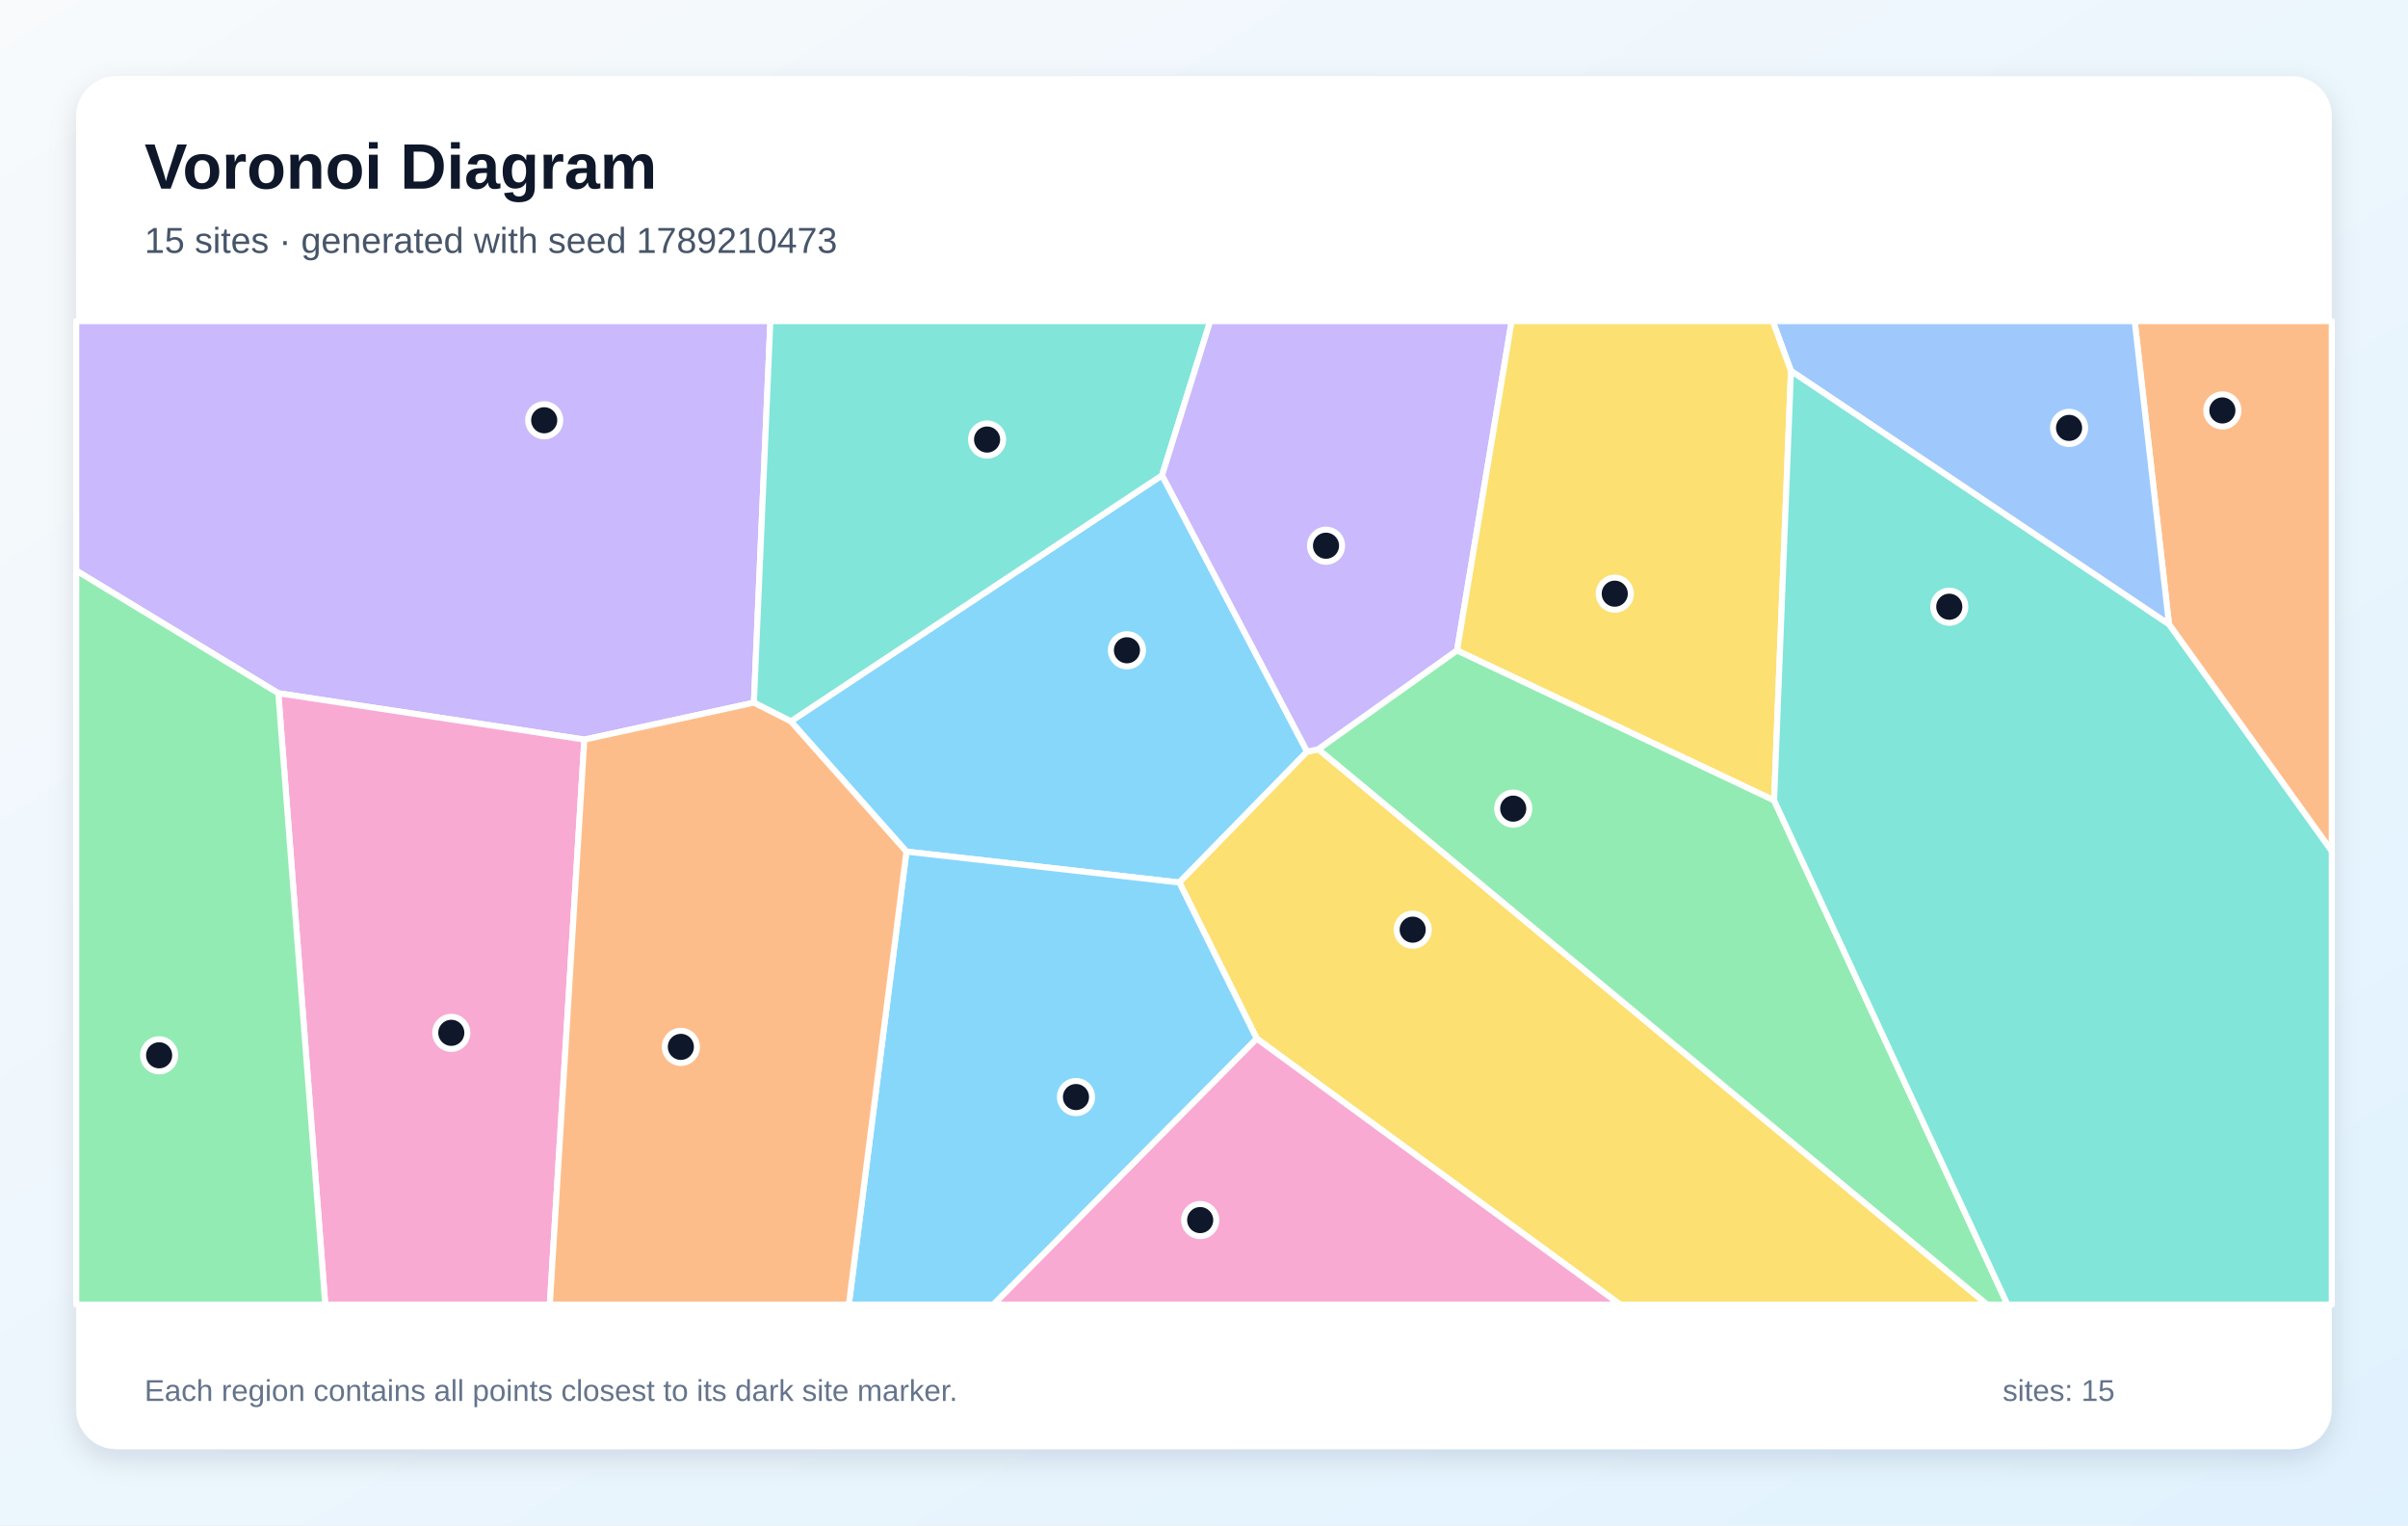
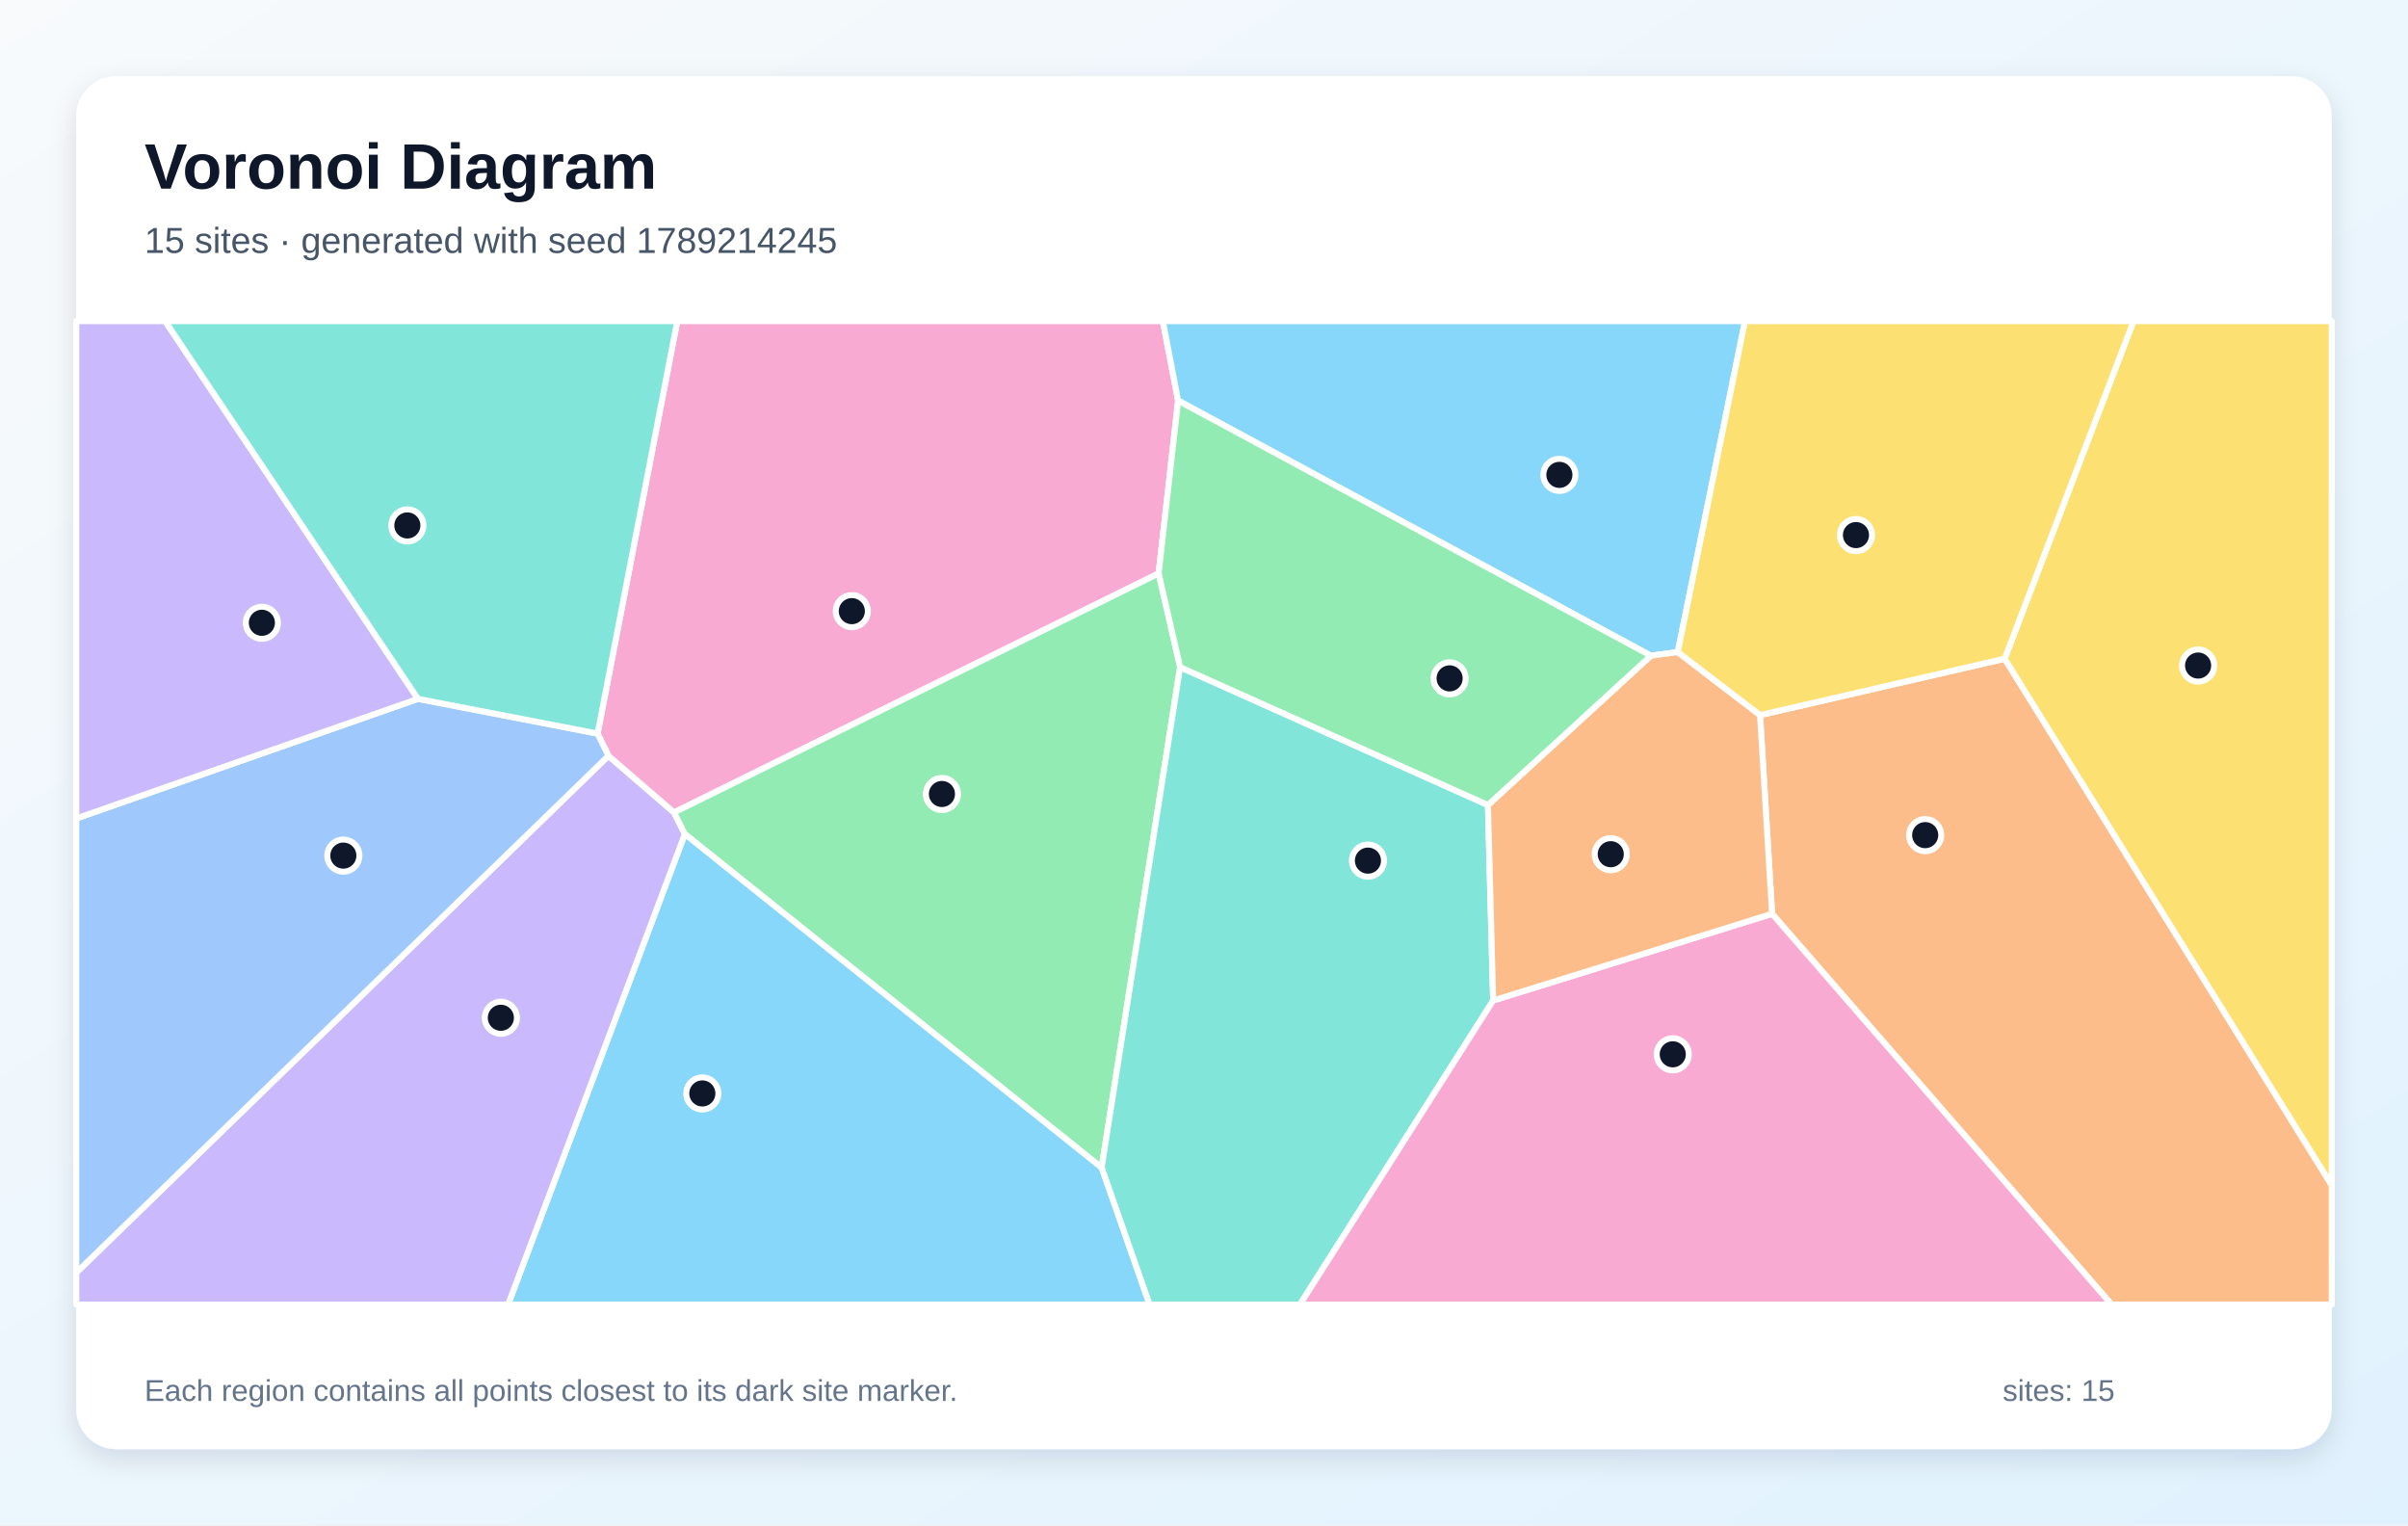
<svg xmlns="http://www.w3.org/2000/svg" width="1200" height="760" viewBox="0 0 1200 760" role="img" aria-labelledby="title description">
  <defs>
    <linearGradient id="background" x1="0" y1="0" x2="1" y2="1">
      <stop stop-color="#F8FAFC" />
      <stop offset="1" stop-color="#E0F2FE" />
    </linearGradient>
    <filter id="shadow" x="-10%" y="-10%" width="120%" height="120%">
      <feDropShadow dx="0" dy="5" stdDeviation="7" flood-color="#0F172A" flood-opacity=".12" />
    </filter>
  </defs>
  <rect width="1200" height="760" fill="url(#background)" />
  <rect x="38" y="38" width="1124" height="684" rx="20" fill="#FFFFFF" filter="url(#shadow)" />
  <g font-family="Arial, sans-serif">
    <text x="72" y="94" font-size="32" font-weight="700" fill="#0F172A">Voronoi Diagram</text>
-     <text x="72" y="126" font-size="18" fill="#475569">15 sites · generated with seed 1789210473</text>
+     <text x="72" y="126" font-size="18" fill="#475569">15 sites · generated with seed 1789214245</text>
  </g>
  <g stroke="#FFFFFF" stroke-width="3" stroke-linejoin="round">
-     <polygon points="651.4,374.5 587.7,439.7 451.7,424.3 394.1,359.4 579.1,236.8" fill="#38BDF8" fill-opacity="0.60" />
-     <polygon points="291.2,368.5 138.7,345.4 38.0,284.3 38.0,160.0 383.9,160.0 375.7,350.1" fill="#A78BFA" fill-opacity="0.60" />
-     <polygon points="138.7,345.4 291.2,368.5 274.0,650.0 162.1,650.0" fill="#F472B6" fill-opacity="0.60" />
-     <polygon points="1080.9,311.1 1063.8,160.0 1162.0,160.0 1162.0,424.1" fill="#FB923C" fill-opacity="0.60" />
-     <polygon points="626.3,517.5 587.7,439.7 651.4,374.5 657.0,373.3 990.3,650.0 807.4,650.0" fill="#FACC15" fill-opacity="0.60" />
-     <polygon points="38.0,284.3 138.7,345.4 162.1,650.0 38.0,650.0" fill="#4ADE80" fill-opacity="0.60" />
-     <polygon points="579.1,236.8 394.1,359.4 375.7,350.1 383.9,160.0 603.1,160.0" fill="#2DD4BF" fill-opacity="0.60" />
-     <polygon points="892.5,184.8 883.4,160.0 1063.8,160.0 1080.9,311.1" fill="#60A5FA" fill-opacity="0.60" />
-     <polygon points="451.7,424.3 587.7,439.7 626.3,517.5 495.1,650.0 423.0,650.0" fill="#38BDF8" fill-opacity="0.60" />
-     <polygon points="726.1,324.1 657.0,373.3 651.4,374.5 579.1,236.8 603.1,160.0 753.3,160.0" fill="#A78BFA" fill-opacity="0.60" />
-     <polygon points="626.3,517.5 807.4,650.0 495.1,650.0" fill="#F472B6" fill-opacity="0.60" />
-     <polygon points="291.2,368.5 375.7,350.1 394.1,359.4 451.7,424.3 423.0,650.0 274.0,650.0" fill="#FB923C" fill-opacity="0.60" />
-     <polygon points="892.5,184.8 884.1,398.8 726.1,324.1 753.3,160.0 883.4,160.0" fill="#FACC15" fill-opacity="0.60" />
-     <polygon points="657.0,373.3 726.1,324.1 884.1,398.8 1000.4,650.0 990.3,650.0" fill="#4ADE80" fill-opacity="0.60" />
-     <polygon points="884.1,398.8 892.5,184.8 1080.9,311.1 1162.0,424.1 1162.0,650.0 1000.4,650.0" fill="#2DD4BF" fill-opacity="0.60" />
+     <polygon points="341.3,415.5 549.0,581.7 572.9,650.0 253.2,650.0" fill="#38BDF8" fill-opacity="0.60" />
+     <polygon points="38.0,634.1 303.2,376.6 335.9,404.8 341.3,415.5 253.2,650.0 38.0,650.0" fill="#A78BFA" fill-opacity="0.60" />
+     <polygon points="587.1,199.6 577.4,285.7 335.9,404.8 303.2,376.6 297.8,365.5 337.5,160.0 579.5,160.0" fill="#F472B6" fill-opacity="0.60" />
+     <polygon points="883.1,455.3 877.1,356.3 999.0,328.2 1162.0,590.5 1162.0,650.0 1052.3,650.0" fill="#FB923C" fill-opacity="0.60" />
+     <polygon points="999.0,328.2 1063.2,160.0 1162.0,160.0 1162.0,590.5" fill="#FACC15" fill-opacity="0.60" />
+     <polygon points="588.1,332.4 549.0,581.7 341.3,415.5 335.9,404.8 577.4,285.7" fill="#4ADE80" fill-opacity="0.60" />
+     <polygon points="549.0,581.7 588.1,332.4 741.5,401.1 744.1,498.5 647.8,650.0 572.9,650.0" fill="#2DD4BF" fill-opacity="0.60" />
+     <polygon points="208.3,348.2 297.8,365.5 303.2,376.6 38.0,634.1 38.0,407.8" fill="#60A5FA" fill-opacity="0.60" />
+     <polygon points="836.1,324.9 822.7,326.7 587.1,199.6 579.5,160.0 869.6,160.0" fill="#38BDF8" fill-opacity="0.60" />
+     <polygon points="208.3,348.2 38.0,407.8 38.0,160.0 82.3,160.0" fill="#A78BFA" fill-opacity="0.60" />
+     <polygon points="744.1,498.5 883.1,455.3 1052.3,650.0 647.8,650.0" fill="#F472B6" fill-opacity="0.60" />
+     <polygon points="744.1,498.5 741.5,401.1 822.7,326.7 836.1,324.9 877.1,356.3 883.1,455.3" fill="#FB923C" fill-opacity="0.60" />
+     <polygon points="999.0,328.2 877.1,356.3 836.1,324.9 869.6,160.0 1063.2,160.0" fill="#FACC15" fill-opacity="0.60" />
+     <polygon points="741.5,401.1 588.1,332.4 577.4,285.7 587.1,199.6 822.7,326.7" fill="#4ADE80" fill-opacity="0.60" />
+     <polygon points="297.8,365.5 208.3,348.2 82.3,160.0 337.5,160.0" fill="#2DD4BF" fill-opacity="0.60" />
  </g>
  <g>
-     <circle cx="561.6" cy="324.0" r="8" fill="#0F172A" stroke="#FFFFFF" stroke-width="3" />
-     <circle cx="271.2" cy="209.4" r="8" fill="#0F172A" stroke="#FFFFFF" stroke-width="3" />
-     <circle cx="224.9" cy="514.6" r="8" fill="#0F172A" stroke="#FFFFFF" stroke-width="3" />
-     <circle cx="1107.5" cy="204.5" r="8" fill="#0F172A" stroke="#FFFFFF" stroke-width="3" />
-     <circle cx="704.0" cy="463.2" r="8" fill="#0F172A" stroke="#FFFFFF" stroke-width="3" />
-     <circle cx="79.3" cy="525.8" r="8" fill="#0F172A" stroke="#FFFFFF" stroke-width="3" />
-     <circle cx="491.9" cy="219.0" r="8" fill="#0F172A" stroke="#FFFFFF" stroke-width="3" />
-     <circle cx="1031.1" cy="213.2" r="8" fill="#0F172A" stroke="#FFFFFF" stroke-width="3" />
-     <circle cx="536.2" cy="546.6" r="8" fill="#0F172A" stroke="#FFFFFF" stroke-width="3" />
-     <circle cx="660.8" cy="271.9" r="8" fill="#0F172A" stroke="#FFFFFF" stroke-width="3" />
-     <circle cx="598.1" cy="607.9" r="8" fill="#0F172A" stroke="#FFFFFF" stroke-width="3" />
-     <circle cx="339.3" cy="521.6" r="8" fill="#0F172A" stroke="#FFFFFF" stroke-width="3" />
-     <circle cx="804.7" cy="295.8" r="8" fill="#0F172A" stroke="#FFFFFF" stroke-width="3" />
-     <circle cx="754.1" cy="402.9" r="8" fill="#0F172A" stroke="#FFFFFF" stroke-width="3" />
-     <circle cx="971.4" cy="302.3" r="8" fill="#0F172A" stroke="#FFFFFF" stroke-width="3" />
+     <circle cx="350.0" cy="544.8" r="8" fill="#0F172A" stroke="#FFFFFF" stroke-width="3" />
+     <circle cx="249.6" cy="507.1" r="8" fill="#0F172A" stroke="#FFFFFF" stroke-width="3" />
+     <circle cx="424.5" cy="304.5" r="8" fill="#0F172A" stroke="#FFFFFF" stroke-width="3" />
+     <circle cx="959.4" cy="416.1" r="8" fill="#0F172A" stroke="#FFFFFF" stroke-width="3" />
+     <circle cx="1095.4" cy="331.6" r="8" fill="#0F172A" stroke="#FFFFFF" stroke-width="3" />
+     <circle cx="469.4" cy="395.6" r="8" fill="#0F172A" stroke="#FFFFFF" stroke-width="3" />
+     <circle cx="681.7" cy="428.8" r="8" fill="#0F172A" stroke="#FFFFFF" stroke-width="3" />
+     <circle cx="171.1" cy="426.3" r="8" fill="#0F172A" stroke="#FFFFFF" stroke-width="3" />
+     <circle cx="777.1" cy="236.6" r="8" fill="#0F172A" stroke="#FFFFFF" stroke-width="3" />
+     <circle cx="130.5" cy="310.3" r="8" fill="#0F172A" stroke="#FFFFFF" stroke-width="3" />
+     <circle cx="833.6" cy="525.3" r="8" fill="#0F172A" stroke="#FFFFFF" stroke-width="3" />
+     <circle cx="802.7" cy="425.6" r="8" fill="#0F172A" stroke="#FFFFFF" stroke-width="3" />
+     <circle cx="924.9" cy="266.6" r="8" fill="#0F172A" stroke="#FFFFFF" stroke-width="3" />
+     <circle cx="722.4" cy="338.0" r="8" fill="#0F172A" stroke="#FFFFFF" stroke-width="3" />
+     <circle cx="203.0" cy="261.8" r="8" fill="#0F172A" stroke="#FFFFFF" stroke-width="3" />
  </g>
  <g font-family="Arial, sans-serif" font-size="15" fill="#64748B">
    <text x="72" y="698">Each region contains all points closest to its dark site marker.</text>
    <text x="998" y="698">sites: 15</text>
  </g>
</svg>
